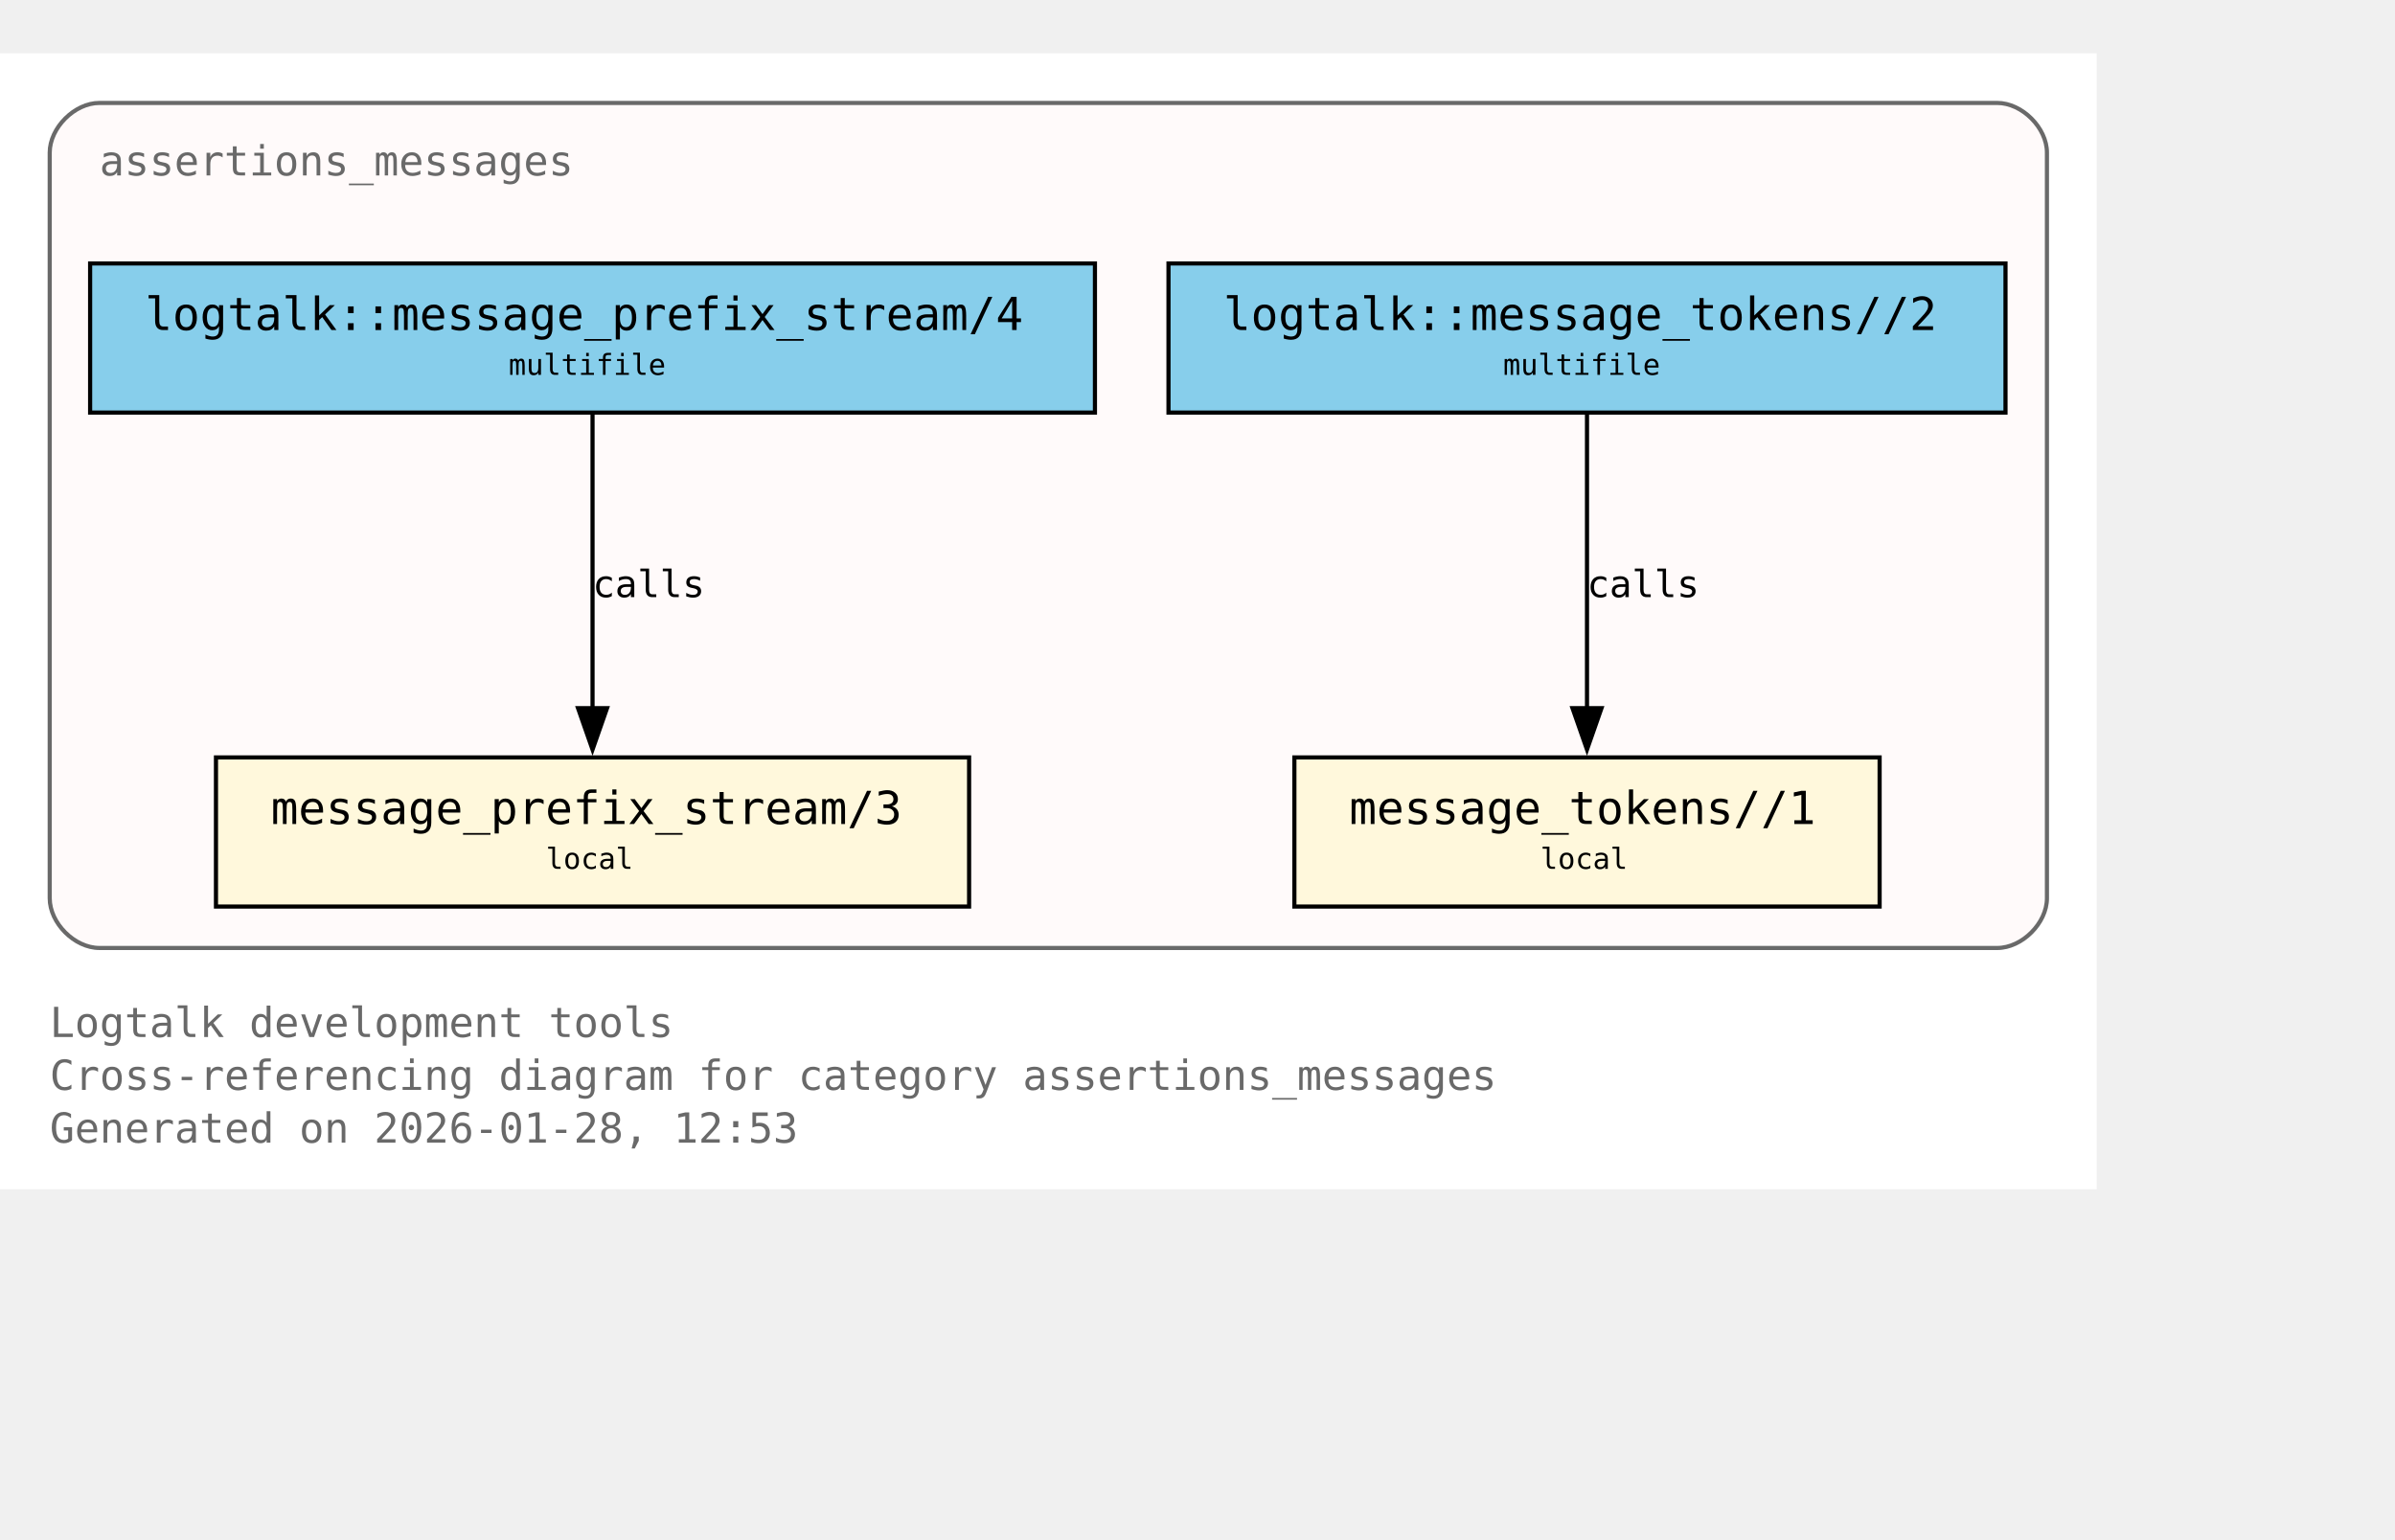
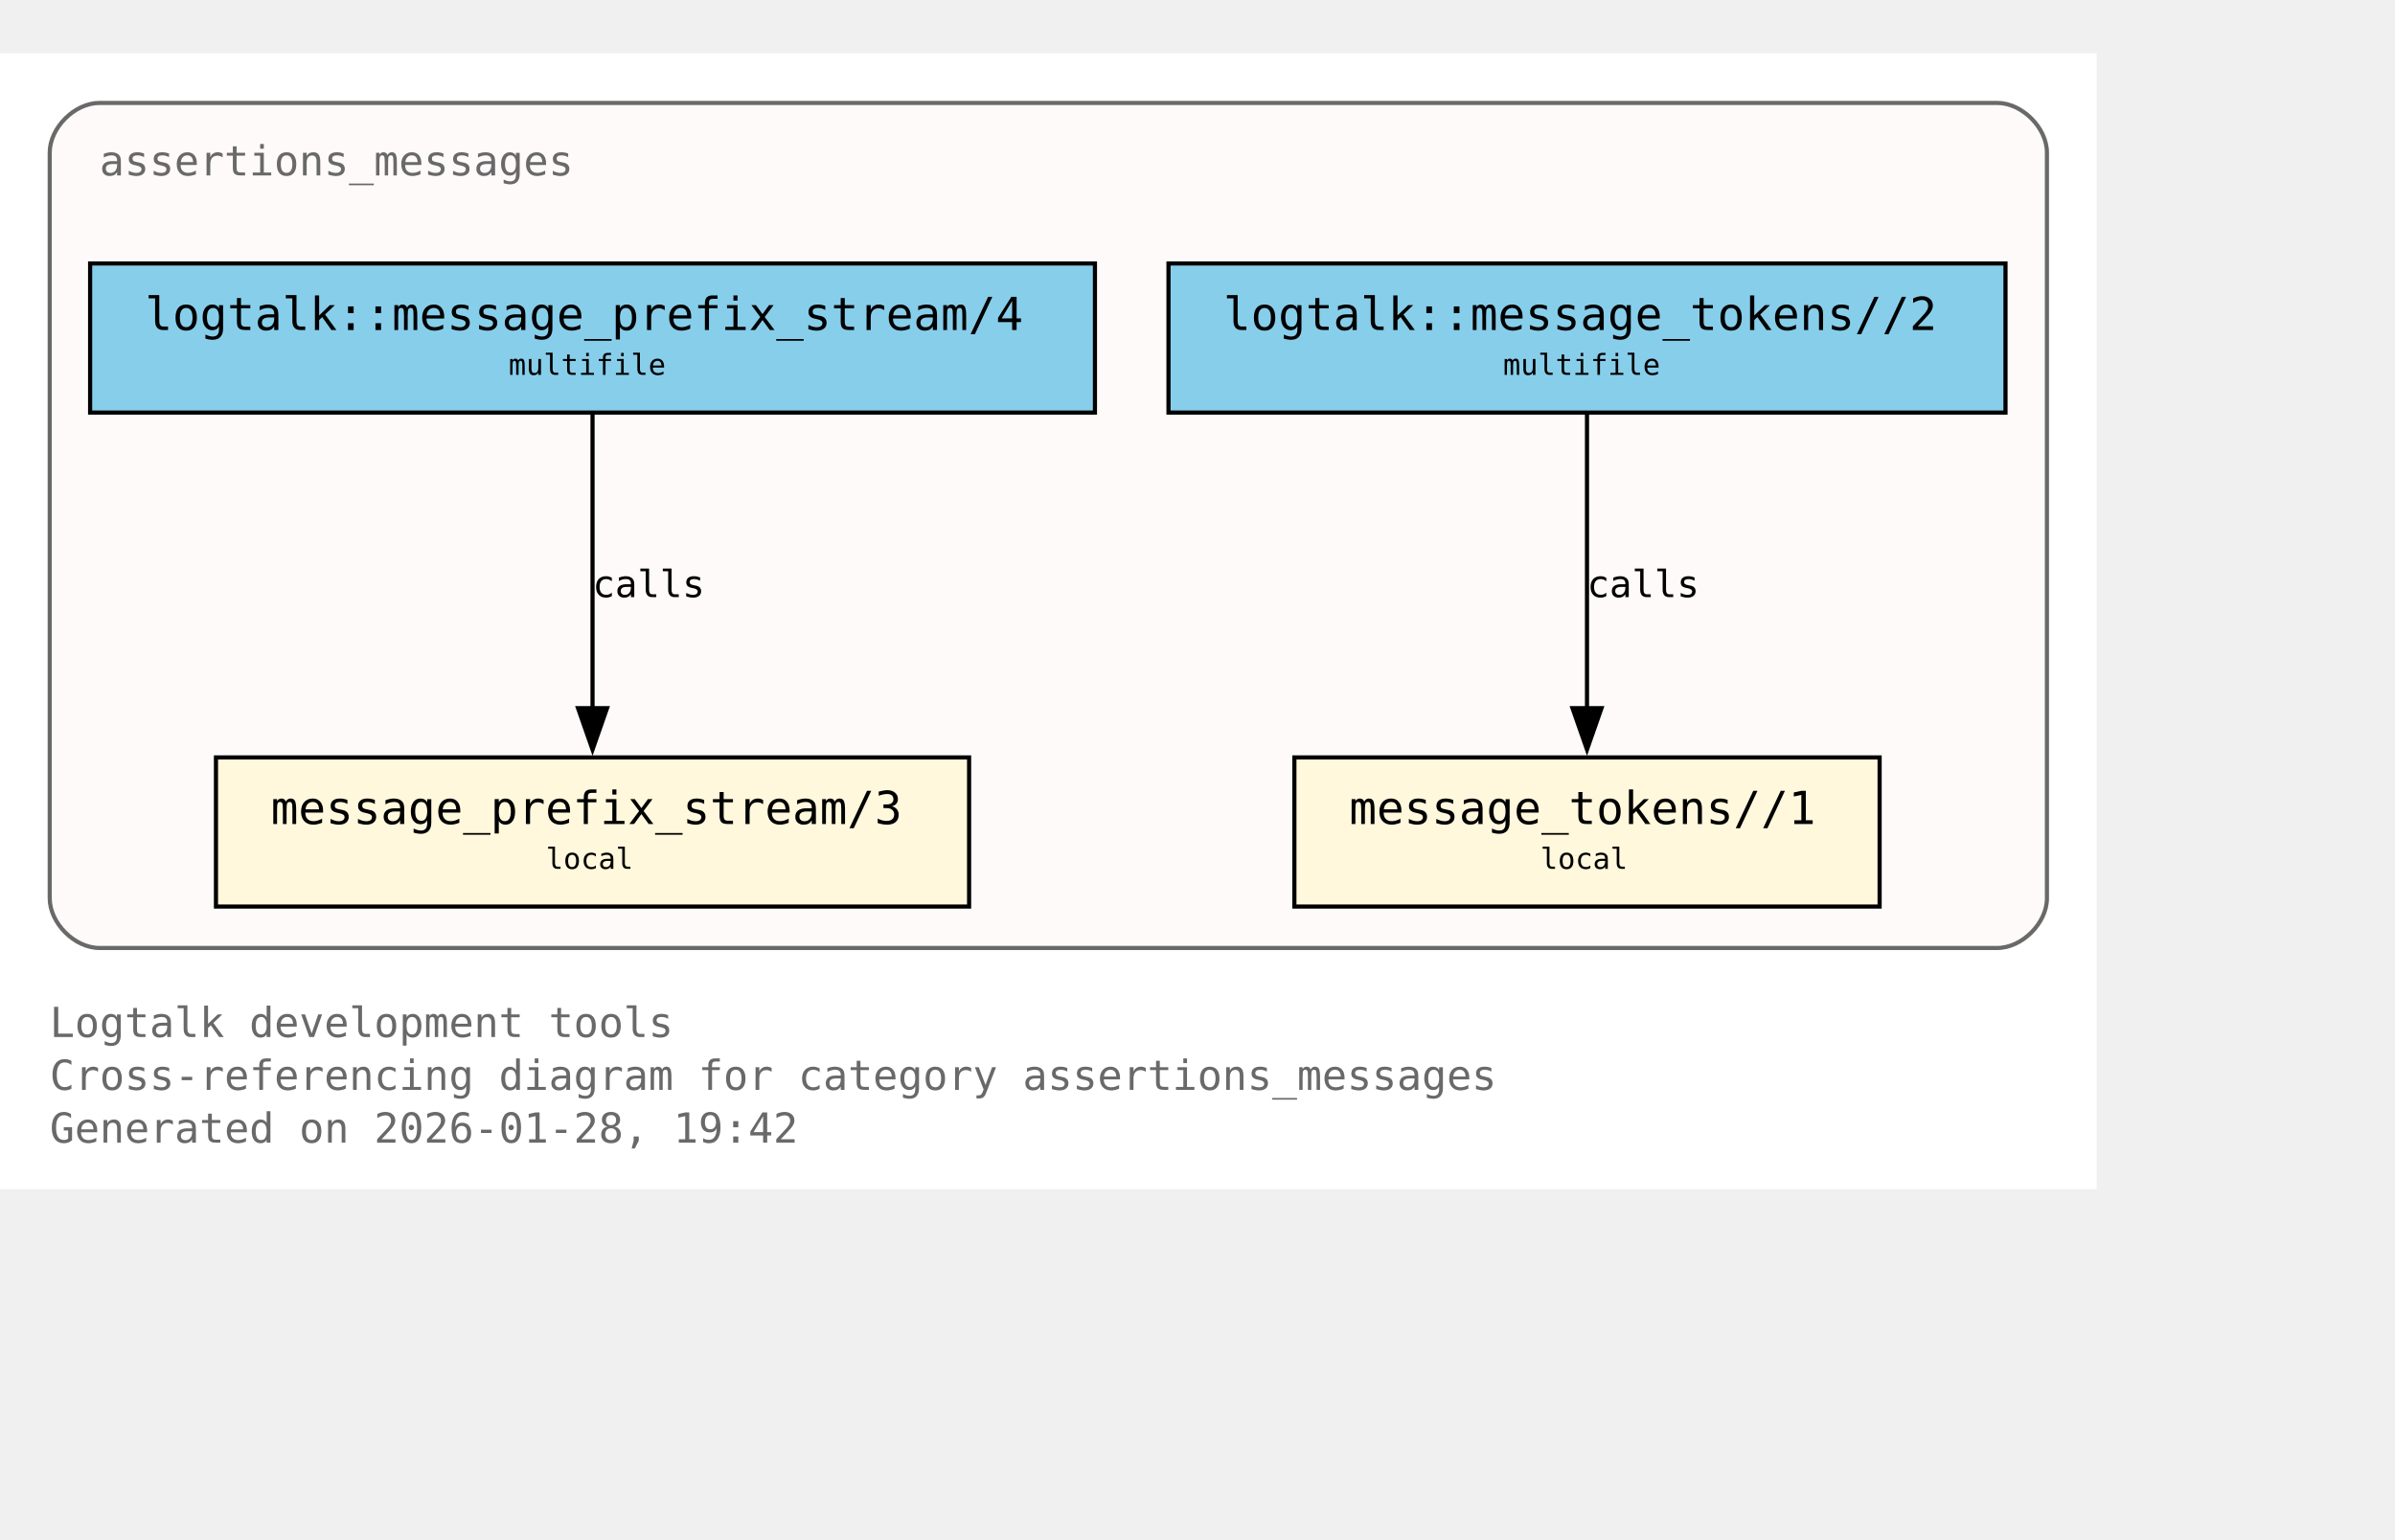
<svg xmlns="http://www.w3.org/2000/svg" xmlns:xlink="http://www.w3.org/1999/xlink" width="650pt" height="418pt" viewBox="72.00 72.00 578.00 346.00">
  <g id="graph0" class="graph" transform="scale(1 1) rotate(0) translate(76 342.25)">
    <polygon fill="white" stroke="none" points="-4,4 -4,-270.25 502,-270.25 502,4 -4,4" />
    <text xml:space="preserve" text-anchor="start" x="8" y="-32.75" font-family="Monospace" font-size="10.00" fill="dimgray">Logtalk development tools</text>
    <text xml:space="preserve" text-anchor="start" x="8" y="-20" font-family="Monospace" font-size="10.00" fill="dimgray">Cross-referencing diagram for category assertions_messages</text>
-     <text xml:space="preserve" text-anchor="start" x="8" y="-7.25" font-family="Monospace" font-size="10.00" fill="dimgray">Generated on 2026-01-28, 12:53</text>
+     <text xml:space="preserve" text-anchor="start" x="8" y="-7.25" font-family="Monospace" font-size="10.00" fill="dimgray">Generated on 2026-01-28, 19:42</text>
    <g id="clust1" class="cluster">
      <g id="a_clust1">
        <a xlink:title="assertions_messages">
          <path fill="snow" stroke="dimgray" d="M20,-54.25C20,-54.25 478,-54.25 478,-54.25 484,-54.25 490,-60.25 490,-66.25 490,-66.25 490,-246.25 490,-246.25 490,-252.25 484,-258.25 478,-258.25 478,-258.25 20,-258.25 20,-258.25 14,-258.25 8,-252.25 8,-246.25 8,-246.25 8,-66.25 8,-66.25 8,-60.25 14,-54.25 20,-54.25" />
          <g id="a_clust1_0">
-             <a xlink:href="https://github.com/LogtalkDotOrg/logtalk3/tree/94e9a0c0faeadee718960fdb57412a8d25ad9884/tools/assertions/assertions_messages.lgt#L22" xlink:title="https://github.com/LogtalkDotOrg/logtalk3/tree/94e9a0c0faeadee718960fdb57412a8d25ad9884/tools/assertions/assertions_messages.lgt#L22">
+             <a xlink:href="https://github.com/LogtalkDotOrg/logtalk3/tree/ac1d3207db36aa42e61855ec8d200d7e7123bde6/tools/assertions/assertions_messages.lgt#L22" xlink:title="https://github.com/LogtalkDotOrg/logtalk3/tree/ac1d3207db36aa42e61855ec8d200d7e7123bde6/tools/assertions/assertions_messages.lgt#L22">
              <text xml:space="preserve" text-anchor="start" x="20" y="-240.75" font-family="Monospace" font-size="10.00" fill="dimgray">assertions_messages</text>
            </a>
          </g>
        </a>
      </g>
    </g>
    <g id="node1" class="node">
      <polygon fill="cornsilk" stroke="black" points="229.88,-100.25 48.12,-100.25 48.12,-64.25 229.88,-64.25 229.88,-100.25" />
      <text xml:space="preserve" text-anchor="start" x="56.12" y="-84.95" font-family="Monospace" font-size="9.00"> </text>
      <g id="a_node1_1">
-         <a xlink:href="https://github.com/LogtalkDotOrg/logtalk3/tree/94e9a0c0faeadee718960fdb57412a8d25ad9884/tools/assertions/assertions_messages.lgt#L42" xlink:title="https://github.com/LogtalkDotOrg/logtalk3/tree/94e9a0c0faeadee718960fdb57412a8d25ad9884/tools/assertions/assertions_messages.lgt#L42">
+         <a xlink:href="https://github.com/LogtalkDotOrg/logtalk3/tree/ac1d3207db36aa42e61855ec8d200d7e7123bde6/tools/assertions/assertions_messages.lgt#L42" xlink:title="https://github.com/LogtalkDotOrg/logtalk3/tree/ac1d3207db36aa42e61855ec8d200d7e7123bde6/tools/assertions/assertions_messages.lgt#L42">
          <text xml:space="preserve" text-anchor="start" x="61.38" y="-84.17" font-family="Monospace" font-size="11.00">message_prefix_stream/3</text>
        </a>
      </g>
      <text xml:space="preserve" text-anchor="start" x="216.62" y="-84.95" font-family="Monospace" font-size="9.00"> </text>
      <text xml:space="preserve" text-anchor="start" x="56.12" y="-72.58" font-family="Monospace" font-size="9.00"> </text>
      <text xml:space="preserve" text-anchor="start" x="127.75" y="-73.35" font-family="Monospace" font-size="7.00">local</text>
      <text xml:space="preserve" text-anchor="start" x="216.62" y="-72.58" font-family="Monospace" font-size="9.00"> </text>
    </g>
    <g id="node2" class="node">
      <polygon fill="cornsilk" stroke="black" points="449.62,-100.25 308.38,-100.25 308.38,-64.25 449.62,-64.25 449.62,-100.25" />
      <text xml:space="preserve" text-anchor="start" x="316.38" y="-84.95" font-family="Monospace" font-size="9.00"> </text>
      <g id="a_node2_2">
-         <a xlink:href="https://github.com/LogtalkDotOrg/logtalk3/tree/94e9a0c0faeadee718960fdb57412a8d25ad9884/tools/assertions/assertions_messages.lgt#L53" xlink:title="https://github.com/LogtalkDotOrg/logtalk3/tree/94e9a0c0faeadee718960fdb57412a8d25ad9884/tools/assertions/assertions_messages.lgt#L53">
+         <a xlink:href="https://github.com/LogtalkDotOrg/logtalk3/tree/ac1d3207db36aa42e61855ec8d200d7e7123bde6/tools/assertions/assertions_messages.lgt#L53" xlink:title="https://github.com/LogtalkDotOrg/logtalk3/tree/ac1d3207db36aa42e61855ec8d200d7e7123bde6/tools/assertions/assertions_messages.lgt#L53">
          <text xml:space="preserve" text-anchor="start" x="321.62" y="-84.17" font-family="Monospace" font-size="11.00">message_tokens//1</text>
        </a>
      </g>
      <text xml:space="preserve" text-anchor="start" x="436.38" y="-84.95" font-family="Monospace" font-size="9.00"> </text>
      <text xml:space="preserve" text-anchor="start" x="316.38" y="-72.58" font-family="Monospace" font-size="9.00"> </text>
      <text xml:space="preserve" text-anchor="start" x="367.75" y="-73.35" font-family="Monospace" font-size="7.00">local</text>
      <text xml:space="preserve" text-anchor="start" x="436.38" y="-72.58" font-family="Monospace" font-size="9.00"> </text>
    </g>
    <g id="node3" class="node">
      <polygon fill="skyblue" stroke="black" points="260.25,-219.5 17.75,-219.5 17.75,-183.5 260.25,-183.5 260.25,-219.5" />
      <text xml:space="preserve" text-anchor="start" x="25.75" y="-204.2" font-family="Monospace" font-size="9.00"> </text>
      <g id="a_node3_3">
-         <a xlink:href="https://github.com/LogtalkDotOrg/logtalk3/tree/94e9a0c0faeadee718960fdb57412a8d25ad9884/tools/assertions/assertions_messages.lgt#L38" xlink:title="https://github.com/LogtalkDotOrg/logtalk3/tree/94e9a0c0faeadee718960fdb57412a8d25ad9884/tools/assertions/assertions_messages.lgt#L38">
+         <a xlink:href="https://github.com/LogtalkDotOrg/logtalk3/tree/ac1d3207db36aa42e61855ec8d200d7e7123bde6/tools/assertions/assertions_messages.lgt#L38" xlink:title="https://github.com/LogtalkDotOrg/logtalk3/tree/ac1d3207db36aa42e61855ec8d200d7e7123bde6/tools/assertions/assertions_messages.lgt#L38">
          <text xml:space="preserve" text-anchor="start" x="31" y="-203.43" font-family="Monospace" font-size="11.00">logtalk::message_prefix_stream/4</text>
        </a>
      </g>
      <text xml:space="preserve" text-anchor="start" x="247" y="-204.2" font-family="Monospace" font-size="9.00"> </text>
      <text xml:space="preserve" text-anchor="start" x="25.75" y="-191.82" font-family="Monospace" font-size="9.00"> </text>
      <text xml:space="preserve" text-anchor="start" x="118.75" y="-192.6" font-family="Monospace" font-size="7.00">multifile</text>
      <text xml:space="preserve" text-anchor="start" x="247" y="-191.82" font-family="Monospace" font-size="9.00"> </text>
    </g>
    <g id="edge1" class="edge">
      <g id="a_edge1">
-         <a xlink:href="https://github.com/LogtalkDotOrg/logtalk3/tree/94e9a0c0faeadee718960fdb57412a8d25ad9884/tools/assertions/assertions_messages.lgt#L38" xlink:title="calls">
+         <a xlink:href="https://github.com/LogtalkDotOrg/logtalk3/tree/ac1d3207db36aa42e61855ec8d200d7e7123bde6/tools/assertions/assertions_messages.lgt#L38" xlink:title="calls">
          <path fill="none" stroke="black" d="M139,-183.2C139,-164.5 139,-134.37 139,-112.08" />
          <polygon fill="black" stroke="black" points="142.5,-112.14 139,-102.14 135.5,-112.14 142.5,-112.14" />
        </a>
      </g>
      <g id="a_edge1-label">
-         <a xlink:href="https://github.com/LogtalkDotOrg/logtalk3/tree/94e9a0c0faeadee718960fdb57412a8d25ad9884/tools/assertions/assertions_messages.lgt#L38" xlink:title="https://github.com/LogtalkDotOrg/logtalk3/tree/94e9a0c0faeadee718960fdb57412a8d25ad9884/tools/assertions/assertions_messages.lgt#L38">
+         <a xlink:href="https://github.com/LogtalkDotOrg/logtalk3/tree/ac1d3207db36aa42e61855ec8d200d7e7123bde6/tools/assertions/assertions_messages.lgt#L38" xlink:title="https://github.com/LogtalkDotOrg/logtalk3/tree/ac1d3207db36aa42e61855ec8d200d7e7123bde6/tools/assertions/assertions_messages.lgt#L38">
          <text xml:space="preserve" text-anchor="start" x="139" y="-138.95" font-family="Monospace" font-size="9.00">calls</text>
        </a>
      </g>
    </g>
    <g id="node4" class="node">
      <polygon fill="skyblue" stroke="black" points="480,-219.5 278,-219.5 278,-183.5 480,-183.5 480,-219.5" />
      <text xml:space="preserve" text-anchor="start" x="286" y="-204.2" font-family="Monospace" font-size="9.00"> </text>
      <g id="a_node4_4">
-         <a xlink:href="https://github.com/LogtalkDotOrg/logtalk3/tree/94e9a0c0faeadee718960fdb57412a8d25ad9884/tools/assertions/assertions_messages.lgt#L49" xlink:title="https://github.com/LogtalkDotOrg/logtalk3/tree/94e9a0c0faeadee718960fdb57412a8d25ad9884/tools/assertions/assertions_messages.lgt#L49">
+         <a xlink:href="https://github.com/LogtalkDotOrg/logtalk3/tree/ac1d3207db36aa42e61855ec8d200d7e7123bde6/tools/assertions/assertions_messages.lgt#L49" xlink:title="https://github.com/LogtalkDotOrg/logtalk3/tree/ac1d3207db36aa42e61855ec8d200d7e7123bde6/tools/assertions/assertions_messages.lgt#L49">
          <text xml:space="preserve" text-anchor="start" x="291.25" y="-203.43" font-family="Monospace" font-size="11.00">logtalk::message_tokens//2</text>
        </a>
      </g>
      <text xml:space="preserve" text-anchor="start" x="466.75" y="-204.2" font-family="Monospace" font-size="9.00"> </text>
      <text xml:space="preserve" text-anchor="start" x="286" y="-191.82" font-family="Monospace" font-size="9.00"> </text>
      <text xml:space="preserve" text-anchor="start" x="358.75" y="-192.6" font-family="Monospace" font-size="7.00">multifile</text>
      <text xml:space="preserve" text-anchor="start" x="466.75" y="-191.82" font-family="Monospace" font-size="9.00"> </text>
    </g>
    <g id="edge2" class="edge">
      <g id="a_edge2">
-         <a xlink:href="https://github.com/LogtalkDotOrg/logtalk3/tree/94e9a0c0faeadee718960fdb57412a8d25ad9884/tools/assertions/assertions_messages.lgt#L49" xlink:title="calls">
+         <a xlink:href="https://github.com/LogtalkDotOrg/logtalk3/tree/ac1d3207db36aa42e61855ec8d200d7e7123bde6/tools/assertions/assertions_messages.lgt#L49" xlink:title="calls">
          <path fill="none" stroke="black" d="M379,-183.2C379,-164.5 379,-134.37 379,-112.08" />
          <polygon fill="black" stroke="black" points="382.5,-112.14 379,-102.14 375.5,-112.14 382.5,-112.14" />
        </a>
      </g>
      <g id="a_edge2-label">
-         <a xlink:href="https://github.com/LogtalkDotOrg/logtalk3/tree/94e9a0c0faeadee718960fdb57412a8d25ad9884/tools/assertions/assertions_messages.lgt#L49" xlink:title="https://github.com/LogtalkDotOrg/logtalk3/tree/94e9a0c0faeadee718960fdb57412a8d25ad9884/tools/assertions/assertions_messages.lgt#L49">
+         <a xlink:href="https://github.com/LogtalkDotOrg/logtalk3/tree/ac1d3207db36aa42e61855ec8d200d7e7123bde6/tools/assertions/assertions_messages.lgt#L49" xlink:title="https://github.com/LogtalkDotOrg/logtalk3/tree/ac1d3207db36aa42e61855ec8d200d7e7123bde6/tools/assertions/assertions_messages.lgt#L49">
          <text xml:space="preserve" text-anchor="start" x="379" y="-138.95" font-family="Monospace" font-size="9.00">calls</text>
        </a>
      </g>
    </g>
  </g>
</svg>
